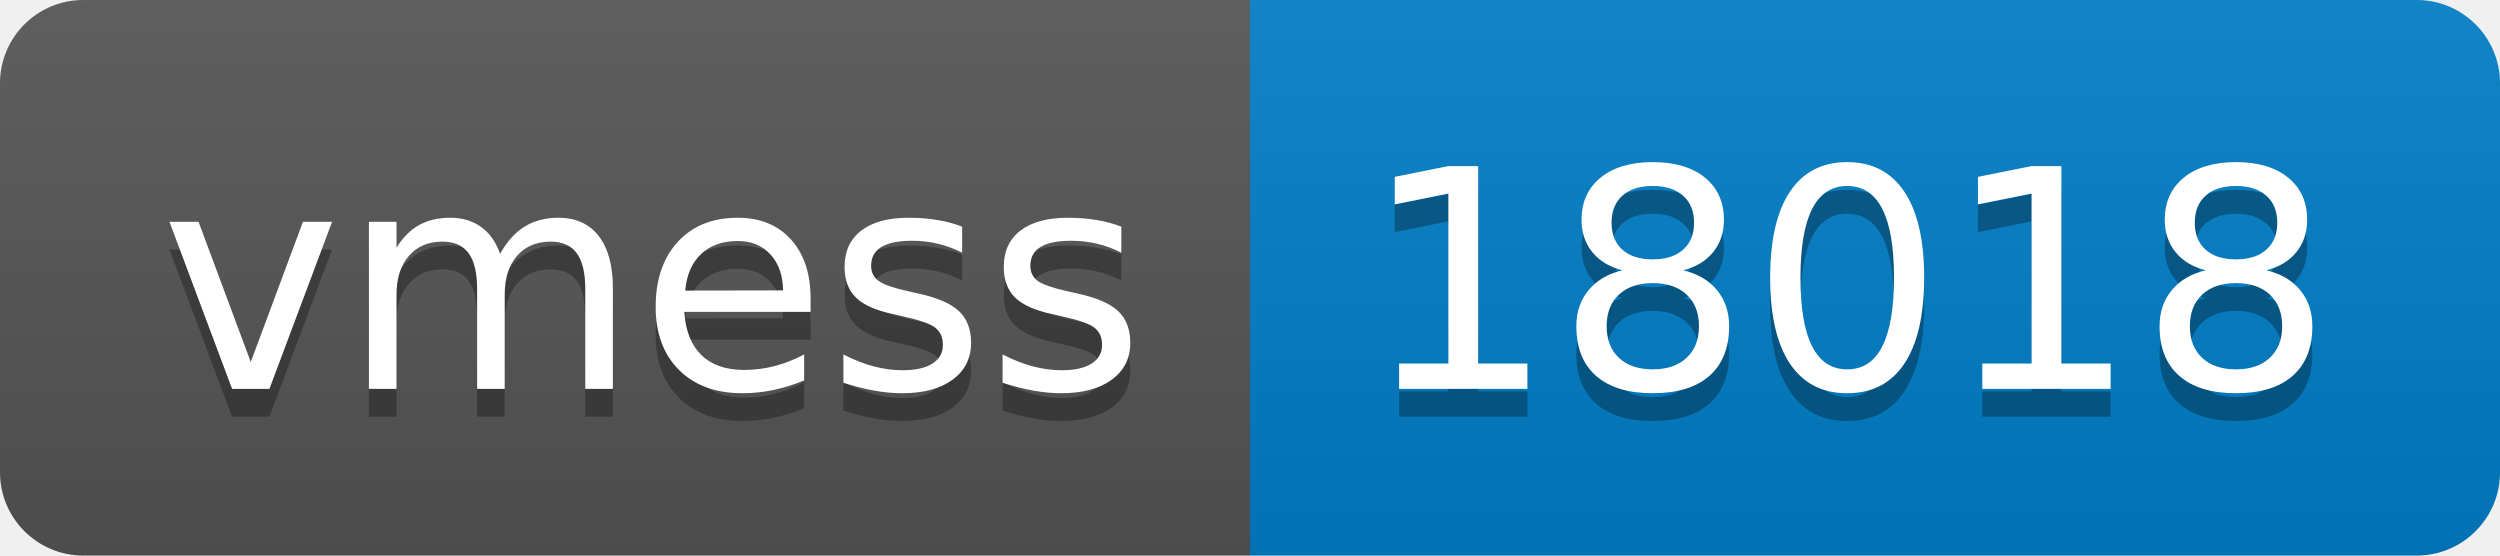
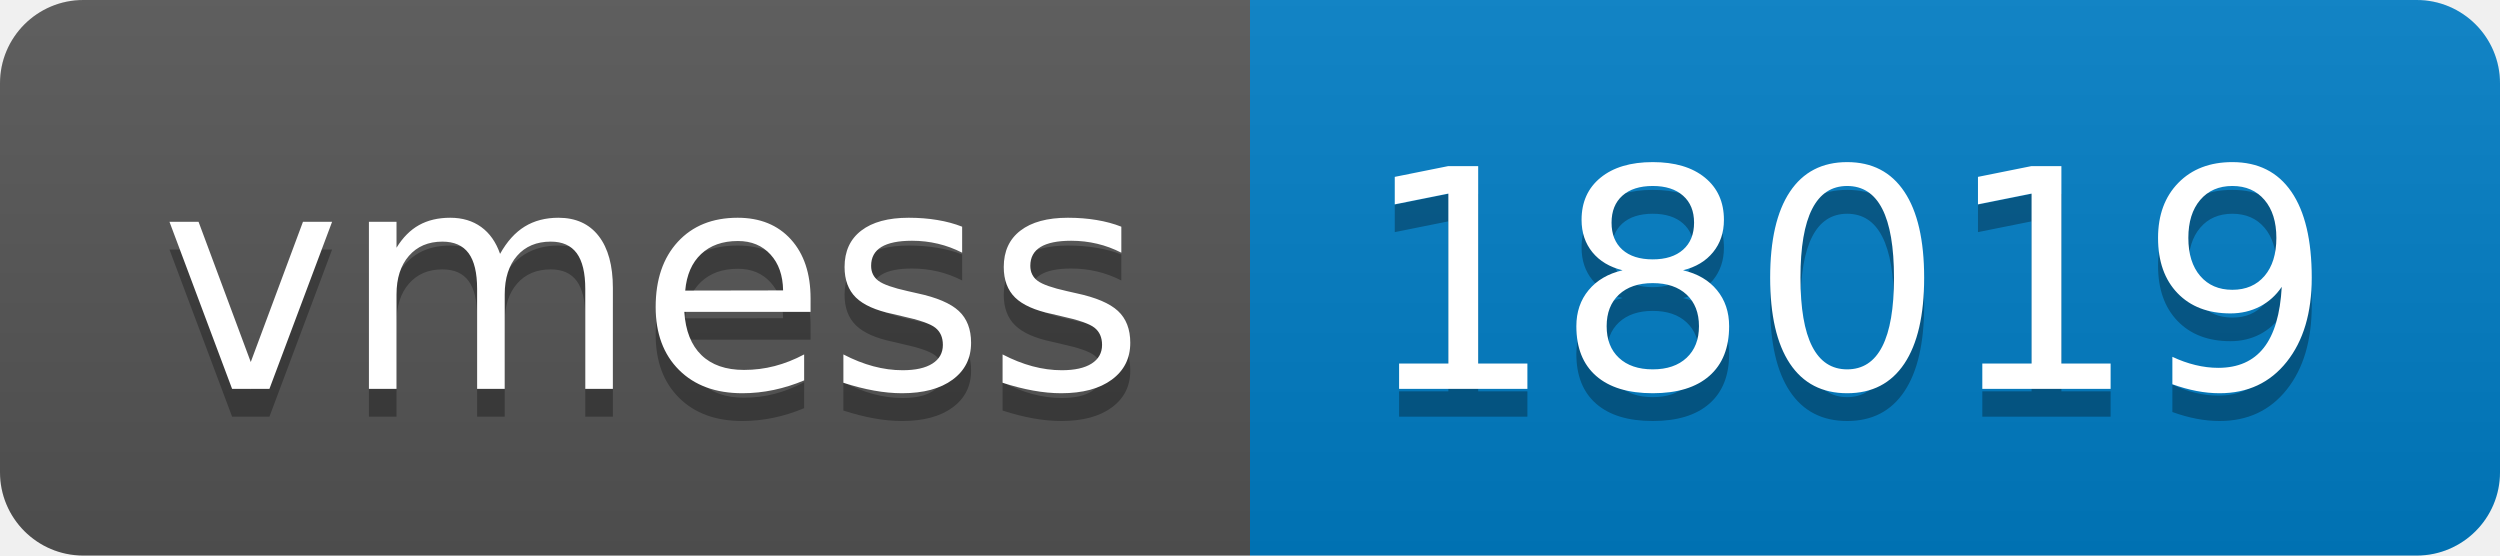
- <svg xmlns="http://www.w3.org/2000/svg" width="90" height="20" role="img" aria-label="vmess: 18018">
+ <svg xmlns="http://www.w3.org/2000/svg" width="90" height="20" role="img" aria-label="vmess: 18019">
  <linearGradient id="s" x2="0" y2="100%">
    <stop offset="0" stop-color="#bbb" stop-opacity=".1" />
    <stop offset="1" stop-opacity=".1" />
  </linearGradient>
  <clipPath id="r">
    <rect width="90" height="20" rx="3" fill="#fff" />
  </clipPath>
  <g clip-path="url(#r)">
    <rect width="45" height="20" fill="#555" />
    <rect x="45" width="45" height="20" fill="#007ec6" />
    <rect width="90" height="20" fill="url(#s)" />
  </g>
  <g fill="#fff" text-anchor="middle" font-family="Verdana,Geneva,DejaVu Sans,sans-serif" text-rendering="geometricPrecision" font-size="110">
    <text aria-hidden="true" x="235" y="150" fill="#010101" fill-opacity=".3" transform="scale(.1)" textLength="350">vmess</text>
    <text x="235" y="140" transform="scale(.1)" fill="#fff" textLength="350">vmess</text>
-     <text aria-hidden="true" x="665" y="150" fill="#010101" fill-opacity=".3" transform="scale(.1)" textLength="350">18018</text>
-     <text x="665" y="140" transform="scale(.1)" fill="#fff" textLength="350">18018</text>
+     <text aria-hidden="true" x="665" y="150" fill="#010101" fill-opacity=".3" transform="scale(.1)" textLength="350">18019</text>
+     <text x="665" y="140" transform="scale(.1)" fill="#fff" textLength="350">18019</text>
  </g>
</svg>
